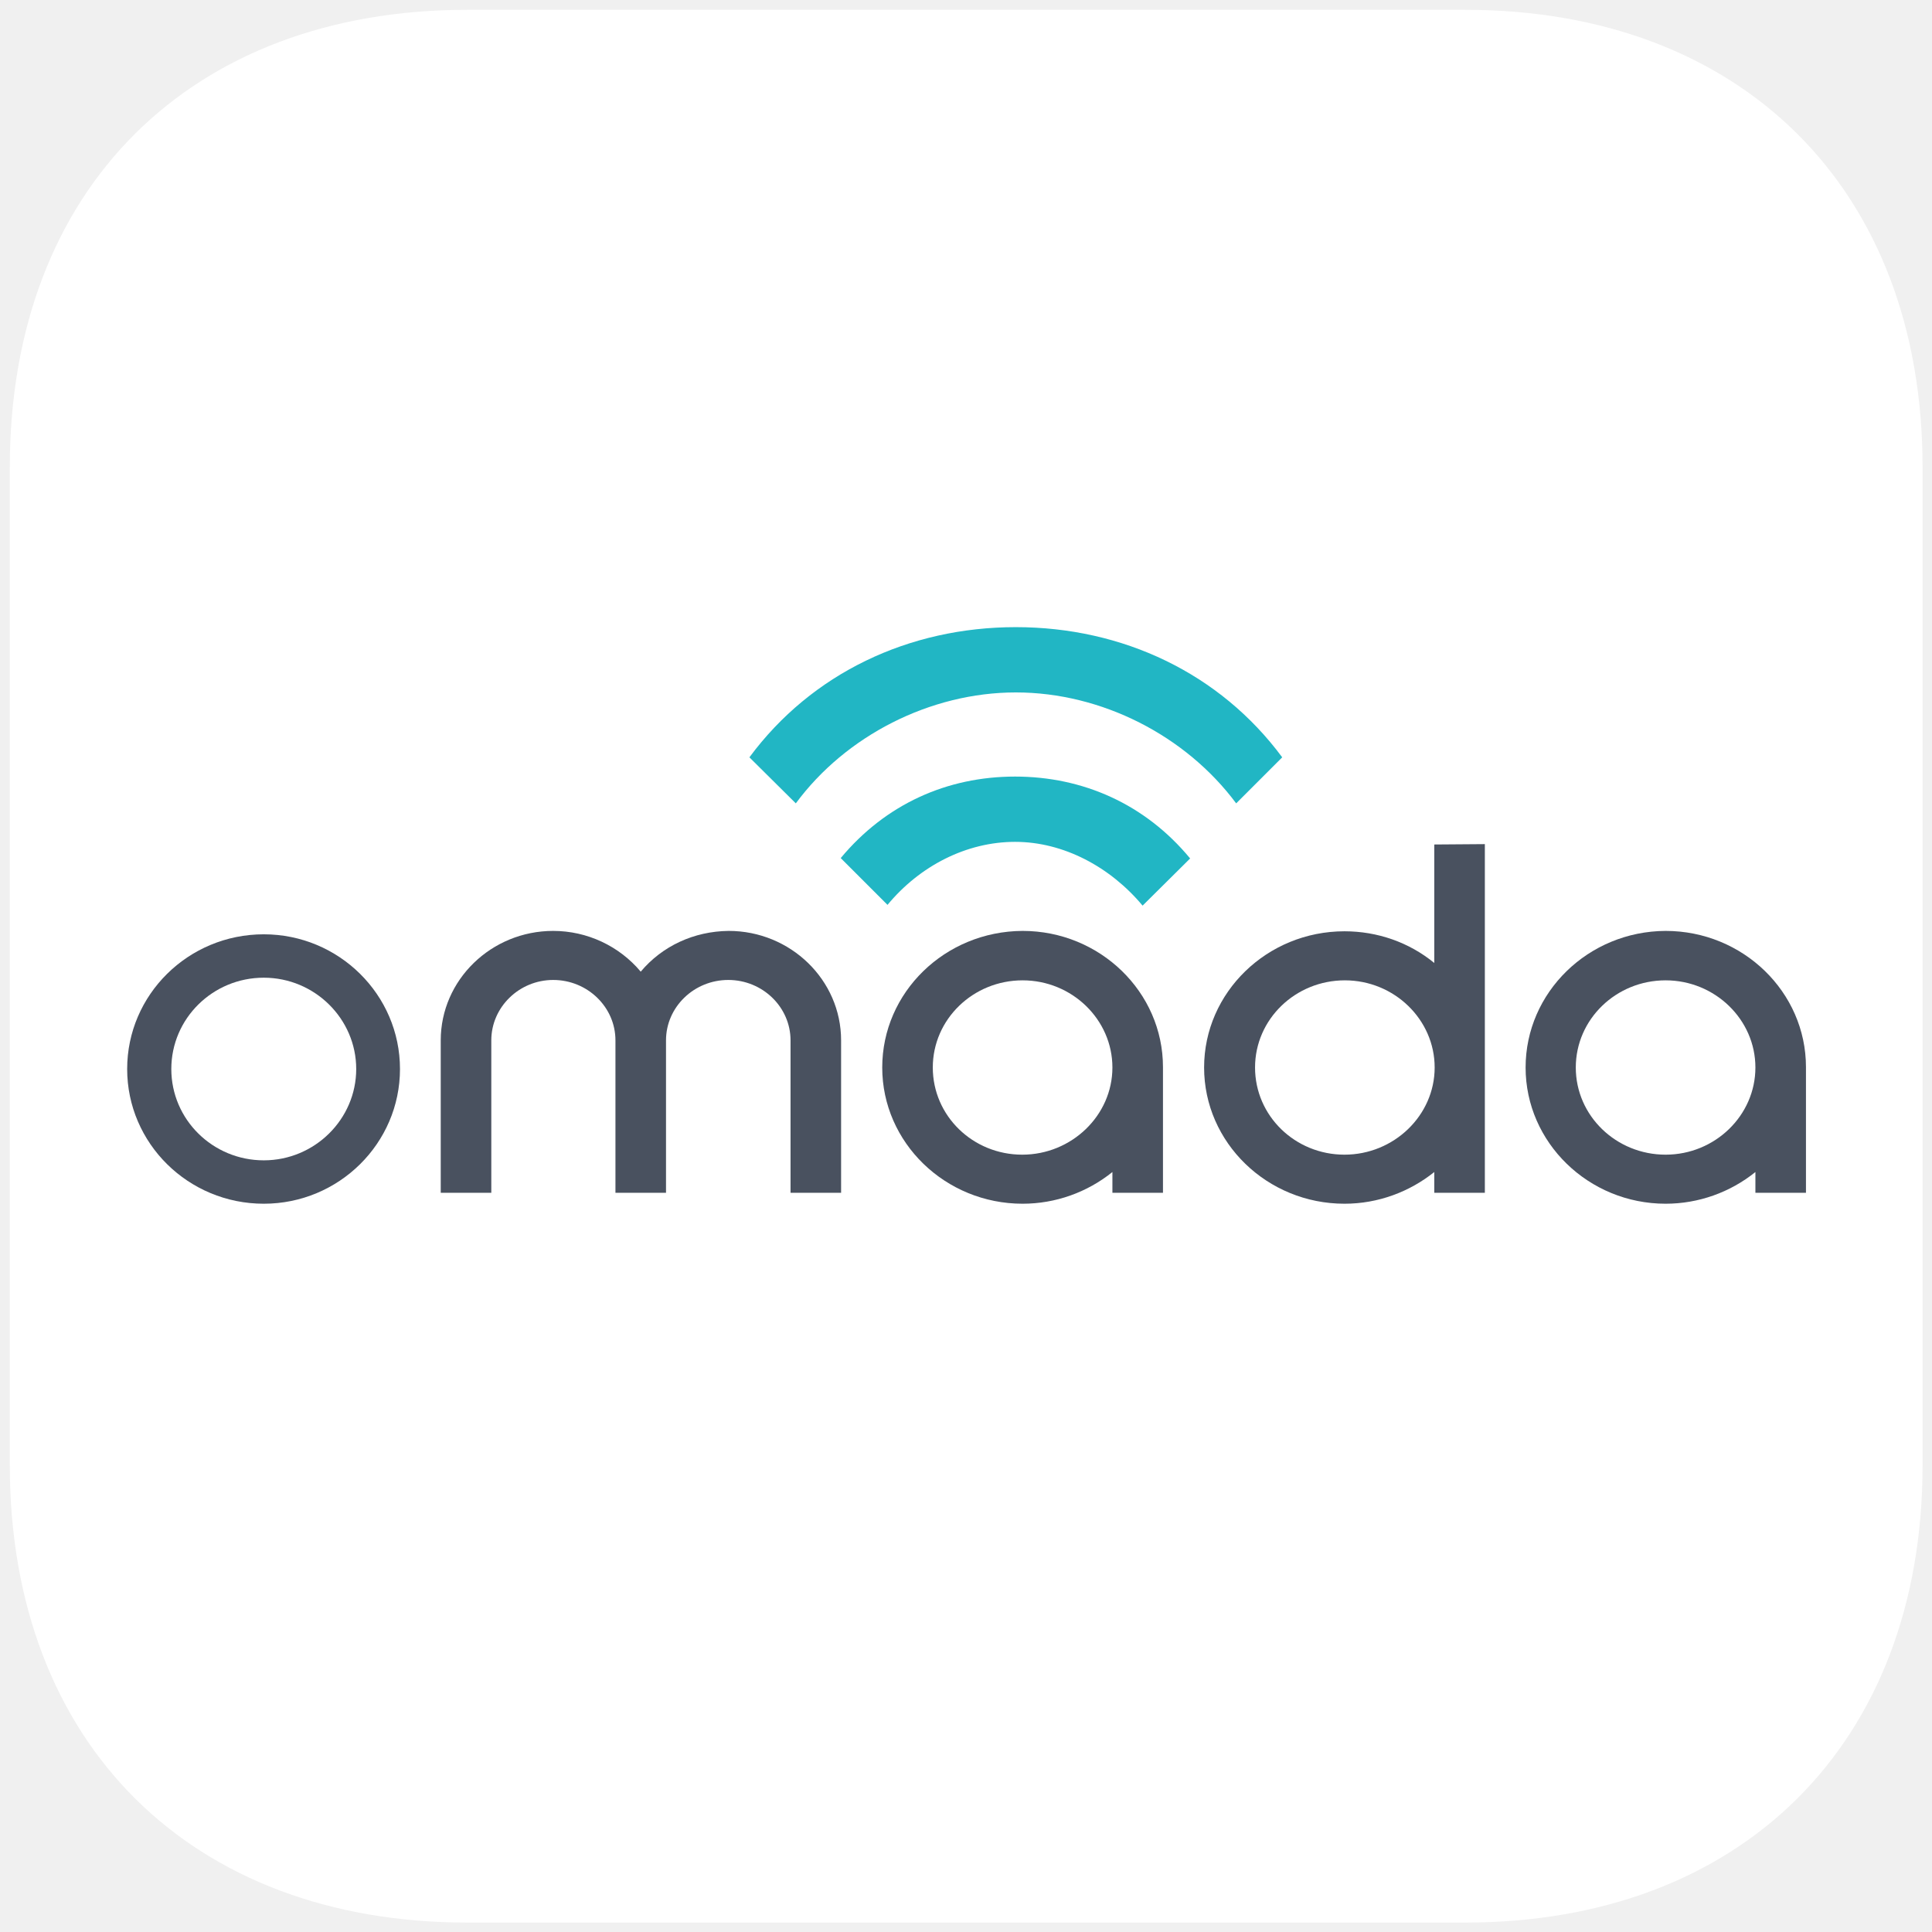
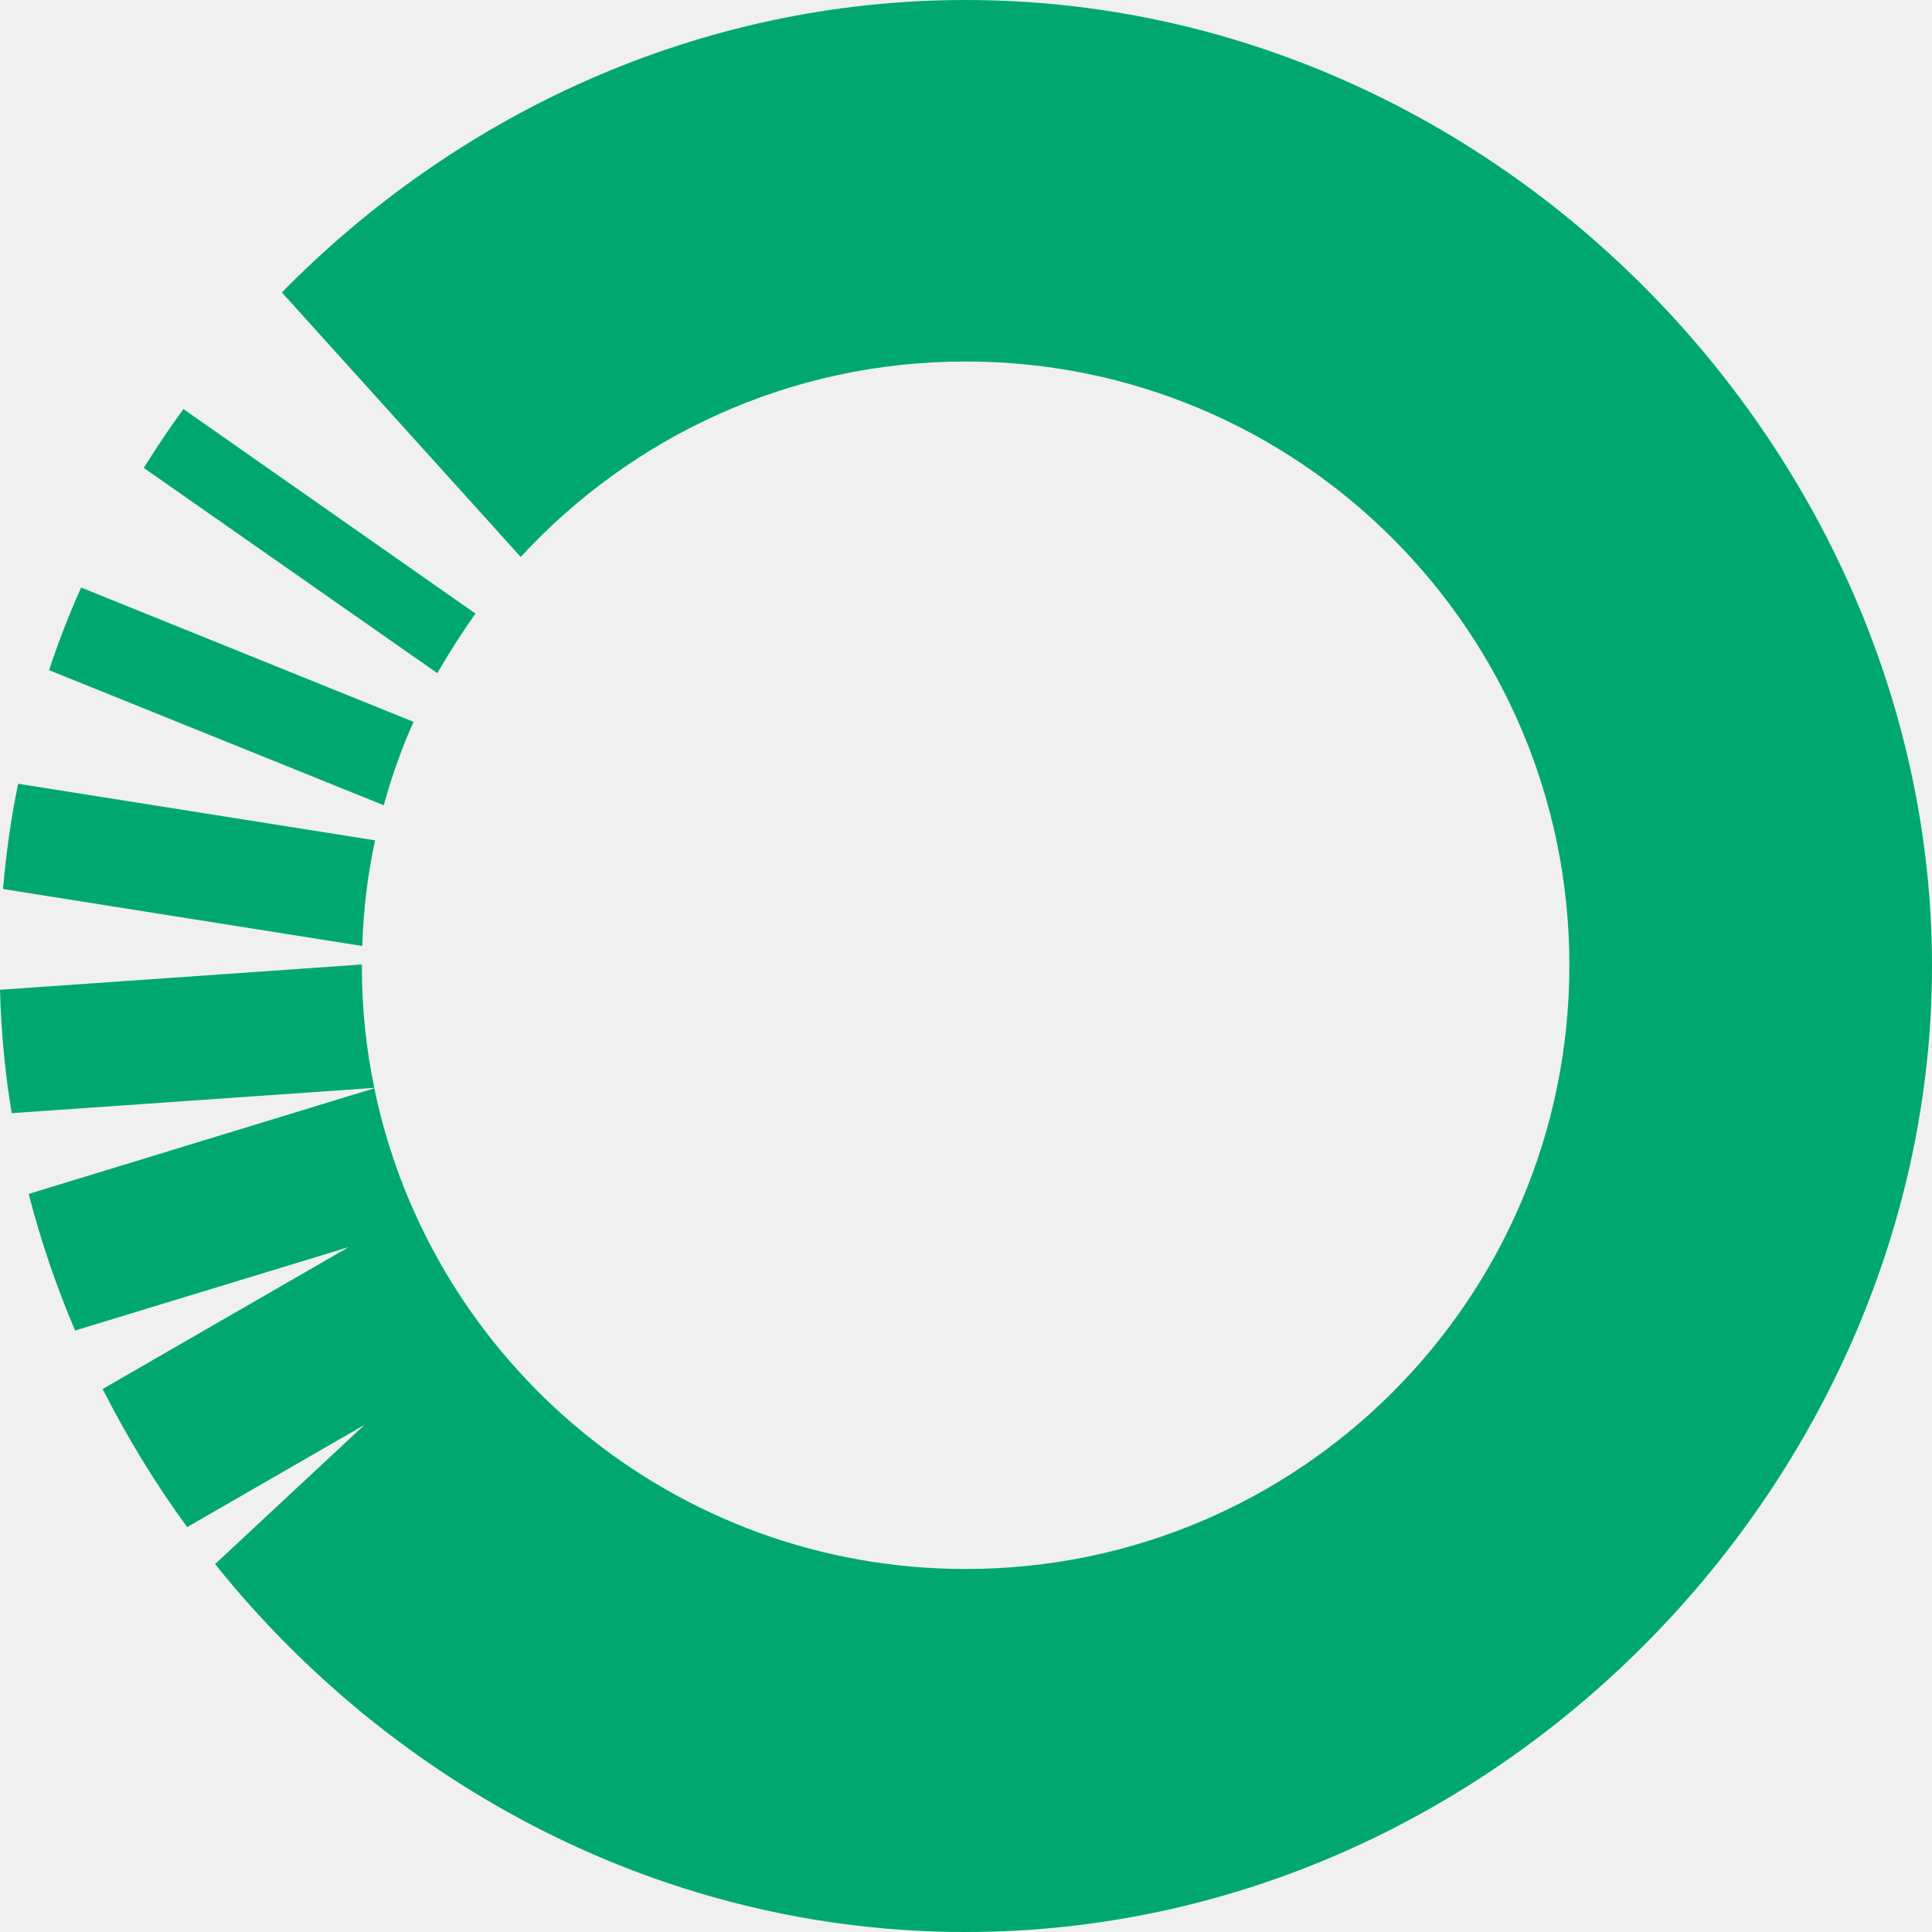
- <svg xmlns="http://www.w3.org/2000/svg" xmlns:xlink="http://www.w3.org/1999/xlink" version="1.1" id="Layer_1" x="0px" y="0px" viewBox="0 0 512 512" style="enable-background:new 0 0 512 512;" xml:space="preserve">
+ <svg xmlns="http://www.w3.org/2000/svg" version="1.1" id="Layer_1" x="0px" y="0px" viewBox="0 0 512 512" style="enable-background:new 0 0 512 512;" xml:space="preserve">
  <style type="text/css">
- 	.st0{clip-path:url(#SVGID_00000081621541534539544530000011749960330190930860_);fill:#FFFFFF;}
- 	.st1{clip-path:url(#SVGID_00000150802517040525987620000000665451881993977258_);fill:#49515F;}
- 	.st2{clip-path:url(#SVGID_00000032643557179953754000000011142520069831207328_);fill:#49515F;}
- 	.st3{clip-path:url(#SVGID_00000050664586637986725890000015365892929596067723_);fill:#49515F;}
- 	.st4{clip-path:url(#SVGID_00000010306689632206597160000012153324777427719310_);fill:#49515F;}
- 	.st5{clip-path:url(#SVGID_00000029031290187172991500000017004864045352558271_);fill:#49515F;}
- 	.st6{clip-path:url(#SVGID_00000069383139211611321850000017574430869779086251_);fill:#21B6C4;}
- 	.st7{clip-path:url(#SVGID_00000087392419170657620530000014065774924766290573_);fill:#21B6C4;}
+ 	.st0{fill-rule:evenodd;clip-rule:evenodd;fill:#00A870;}
</style>
  <g>
-     <g>
-       <defs>
-         <path id="SVGID_1_" d="M123.8,2.6C50.7,2.6,2.6,49.8,2.6,123.8v264.5c0,74,48.2,121.2,121.2,121.2h264.5     c73,0,121.2-47.2,121.2-121.2V123.8c0-74-48.2-121.2-121.2-121.2H123.8z" />
-       </defs>
-       <clipPath id="SVGID_00000096753561155016905490000002549900372794956716_">
-         <use xlink:href="#SVGID_1_" style="overflow:visible;" />
-       </clipPath>
-       <path style="clip-path:url(#SVGID_00000096753561155016905490000002549900372794956716_);fill:#FFFFFF;" d="M-37-37.1h586.1V549    H-37L-37-37.1z" />
-     </g>
-     <g>
-       <g>
-         <defs>
-           <path id="SVGID_00000098917935750464501300000009525669885805181622_" d="M247.2,282.9c0-12.8,10.7-23.1,23.8-23.1      c13.1,0,23.8,10.4,23.8,23.1S284,306,270.9,306C257.8,306,247.2,295.7,247.2,282.9 M233.8,282.9c0,19.9,16.7,36.1,37.2,36.1      c8.7,0,17.1-3,23.8-8.4v5.5h13.4v-33.3c0-19.9-16.7-36.1-37.2-36.1C250.4,246.8,233.8,263,233.8,282.9" />
-         </defs>
-         <clipPath id="SVGID_00000175284152543522260750000005284554343461640098_">
-           <use xlink:href="#SVGID_00000098917935750464501300000009525669885805181622_" style="overflow:visible;" />
-         </clipPath>
-         <path style="clip-path:url(#SVGID_00000175284152543522260750000005284554343461640098_);fill:#49515F;" d="M194.2,207.2h153.5     v151.5H194.2V207.2z" />
-       </g>
-       <g>
-         <defs>
-           <path id="SVGID_00000157297192369028802530000015190485657170632330_" d="M332.6,282.9c0-12.8,10.7-23.1,23.8-23.1      c13.1,0,23.8,10.4,23.8,23.1S369.4,306,356.3,306C343.2,306,332.6,295.7,332.6,282.9 M380.1,223.8v31.4      c-6.7-5.5-15.1-8.4-23.8-8.4c-20.5,0-37.2,16.2-37.2,36.1s16.7,36.1,37.2,36.1c9,0,17.3-3.2,23.8-8.4v5.5h13.4v-92.4      L380.1,223.8z" />
-         </defs>
-         <clipPath id="SVGID_00000150062902165963944200000008403467883016776379_">
-           <use xlink:href="#SVGID_00000157297192369028802530000015190485657170632330_" style="overflow:visible;" />
-         </clipPath>
-         <path style="clip-path:url(#SVGID_00000150062902165963944200000008403467883016776379_);fill:#49515F;" d="M279.6,184.2h153.5     v174.5H279.6V184.2z" />
-       </g>
-       <g>
-         <defs>
-           <path id="SVGID_00000047022592627716687730000004876957489265311637_" d="M417.6,282.9c0-12.8,10.7-23.1,23.8-23.1      c13.1,0,23.8,10.4,23.8,23.1S454.5,306,441.4,306C428.3,306,417.6,295.7,417.6,282.9 M404.3,282.9c0,19.9,16.7,36.1,37.1,36.1      c8.7,0,17.1-3,23.8-8.4v5.5h13.4v-33.3c0-19.9-16.7-36.1-37.2-36.1C420.9,246.8,404.3,263,404.3,282.9" />
-         </defs>
-         <clipPath id="SVGID_00000178888890593886274640000012943584844485974457_">
-           <use xlink:href="#SVGID_00000047022592627716687730000004876957489265311637_" style="overflow:visible;" />
-         </clipPath>
-         <path style="clip-path:url(#SVGID_00000178888890593886274640000012943584844485974457_);fill:#49515F;" d="M364.7,207.2h153.5     v151.5H364.7V207.2z" />
-       </g>
-       <g>
-         <defs>
-           <path id="SVGID_00000088845329057614872860000005197202804598734728_" d="M169.8,257.5c-5.7-6.8-14.2-10.8-23.2-10.8      c-16.4,0-29.8,13-29.8,29v40.4h13.4v-40.4c0-8.8,7.4-16,16.4-16c9.1,0,16.5,7.2,16.5,16v40.4h13.4v-40.4c0-8.8,7.4-16,16.5-16      c9.1,0,16.5,7.2,16.5,16v40.4h13.4v-40.4c0-16-13.4-29-29.8-29C183.9,246.8,175.5,250.7,169.8,257.5" />
-         </defs>
-         <clipPath id="SVGID_00000139991457196747843320000017104001214842490541_">
-           <use xlink:href="#SVGID_00000088845329057614872860000005197202804598734728_" style="overflow:visible;" />
-         </clipPath>
-         <path style="clip-path:url(#SVGID_00000139991457196747843320000017104001214842490541_);fill:#49515F;" d="M77.2,207.2h185.2     v148.6H77.2L77.2,207.2z" />
-       </g>
-       <g>
-         <defs>
-           <path id="SVGID_00000072990120411790784780000006034409483322766527_" d="M45.4,283.3c0-13.4,11-24.2,24.5-24.2      c13.5,0,24.5,10.9,24.5,24.2c0,13.3-11,24.2-24.5,24.2C56.4,307.5,45.4,296.7,45.4,283.3 M33.7,283.3      c0,19.7,16.2,35.7,36.2,35.7c19.9,0,36.1-16,36.1-35.7c0-19.7-16.2-35.7-36.1-35.7C49.9,247.6,33.7,263.6,33.7,283.3" />
-         </defs>
-         <clipPath id="SVGID_00000168817704698637350210000010418668218792698768_">
-           <use xlink:href="#SVGID_00000072990120411790784780000006034409483322766527_" style="overflow:visible;" />
-         </clipPath>
-         <path style="clip-path:url(#SVGID_00000168817704698637350210000010418668218792698768_);fill:#49515F;" d="M-5.9,208h151.5     v150.7H-5.9L-5.9,208z" />
-       </g>
-     </g>
-     <g>
-       <defs>
-         <path id="SVGID_00000078034816976021390410000010395725549004505759_" d="M198.6,200.7l12.3,12.2c13.2-17.9,35.6-29.4,58.3-29.4     c22.8,0,45.1,11.5,58.4,29.4l12.2-12.2c-16.5-22.3-42.3-34.5-70.6-34.5C240.9,166.2,215.1,178.4,198.6,200.7" />
-       </defs>
-       <clipPath id="SVGID_00000103229714183927673360000000979941068316577189_">
-         <use xlink:href="#SVGID_00000078034816976021390410000010395725549004505759_" style="overflow:visible;" />
-       </clipPath>
-       <path style="clip-path:url(#SVGID_00000103229714183927673360000000979941068316577189_);fill:#21B6C4;" d="M159,126.6h220.4    v125.9H159V126.6z" />
-     </g>
-     <g>
-       <defs>
-         <path id="SVGID_00000145050288722179543510000007127739084661042579_" d="M222.8,227.4l12.4,12.4c8.6-10.4,21-16.7,33.8-16.7     c12.8,0,25.2,6.6,33.8,16.9l12.6-12.5c-11.9-14.4-28.4-21.7-46.4-21.7C251,205.8,234.7,213.1,222.8,227.4" />
-       </defs>
-       <clipPath id="SVGID_00000127729560255654361320000001555102390930900138_">
-         <use xlink:href="#SVGID_00000145050288722179543510000007127739084661042579_" style="overflow:visible;" />
-       </clipPath>
-       <path style="clip-path:url(#SVGID_00000127729560255654361320000001555102390930900138_);fill:#21B6C4;" d="M183.2,166.2H355    v113.4H183.2V166.2z" />
-     </g>
+     <path class="st0" d="M126,162.6l-77.4-54.2c-3.7,5.1-7.2,10.3-10.5,15.6l77.8,54.4C119,173,122.4,167.7,126,162.6z M109.6,191.3   l-88.1-35.6c-3.2,7.1-6,14.4-8.5,21.9l88.7,35.8C103.8,205.8,106.4,198.4,109.6,191.3z M99.4,222.7l-94.6-15   c-1.9,9.2-3.2,18.5-4,27.9L96,250.7C96.3,241.2,97.4,231.8,99.4,222.7z M95.9,256c0-0.1,0-0.3,0-0.4L0,262.3   c0.3,11,1.3,22,3.1,32.7l96.1-6.7C97,277.9,95.9,267.1,95.9,256z M512,256c0,135.2-114.7,256-256.1,256c-80.3,0-152-39-198.9-97.5   l39.6-36.9l-47,27.1c-8.5-11.6-15.9-23.8-22.4-36.6l65.2-37.6l-72.5,22.1c-5-11.7-9.1-23.8-12.3-36.2l91.6-28   c15,72.7,79.5,127.4,156.7,127.4c88.4,0,160-71.6,160-160s-71.7-160-160-160c-46.7,0-88.6,20-117.9,51.8L74.7,77.5   C121,30.3,185.1,0,255.9,0C397.3,0,512,120.8,512,256z" />
  </g>
</svg>
